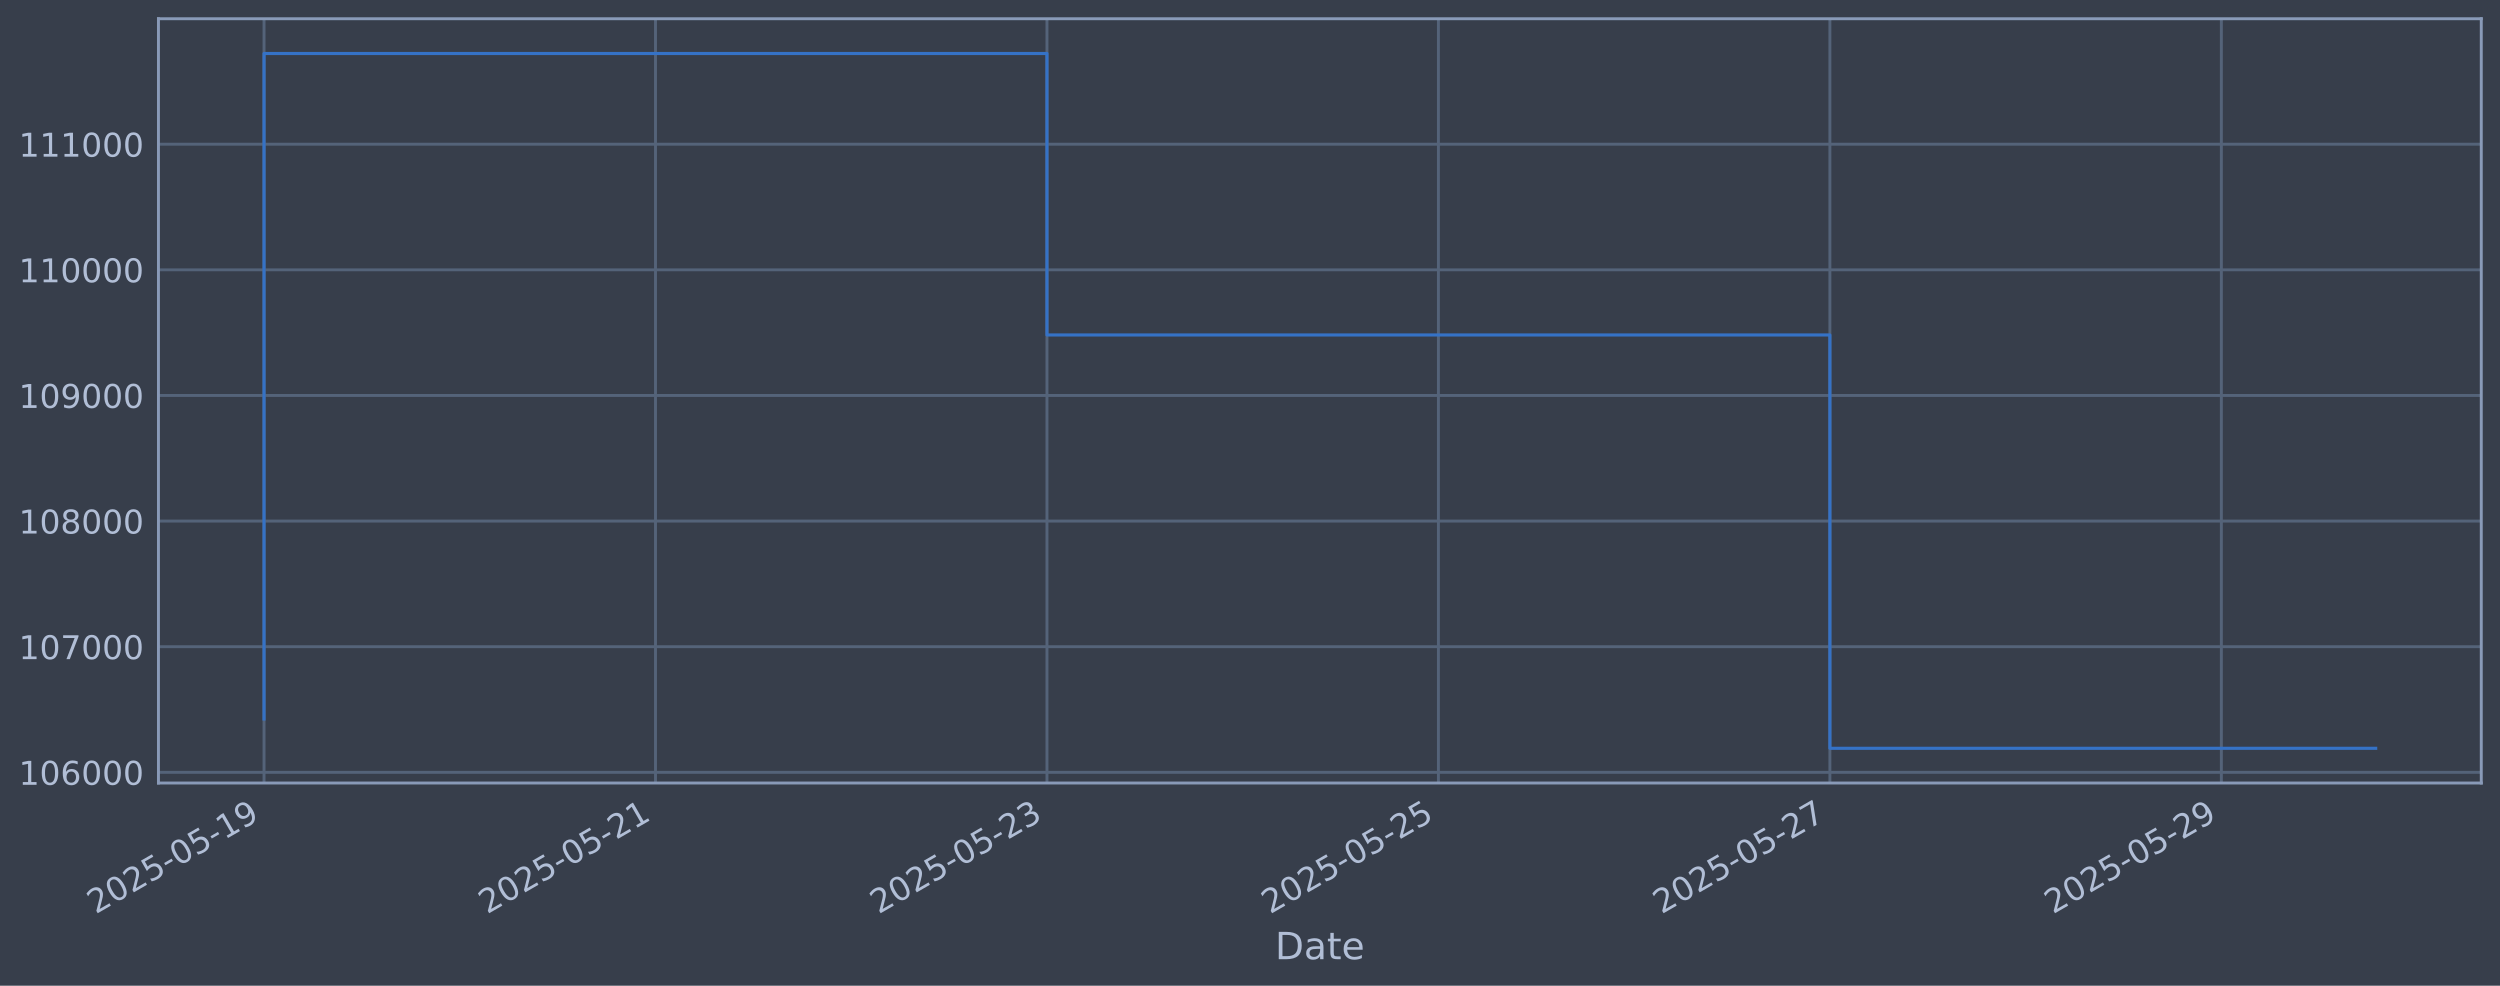
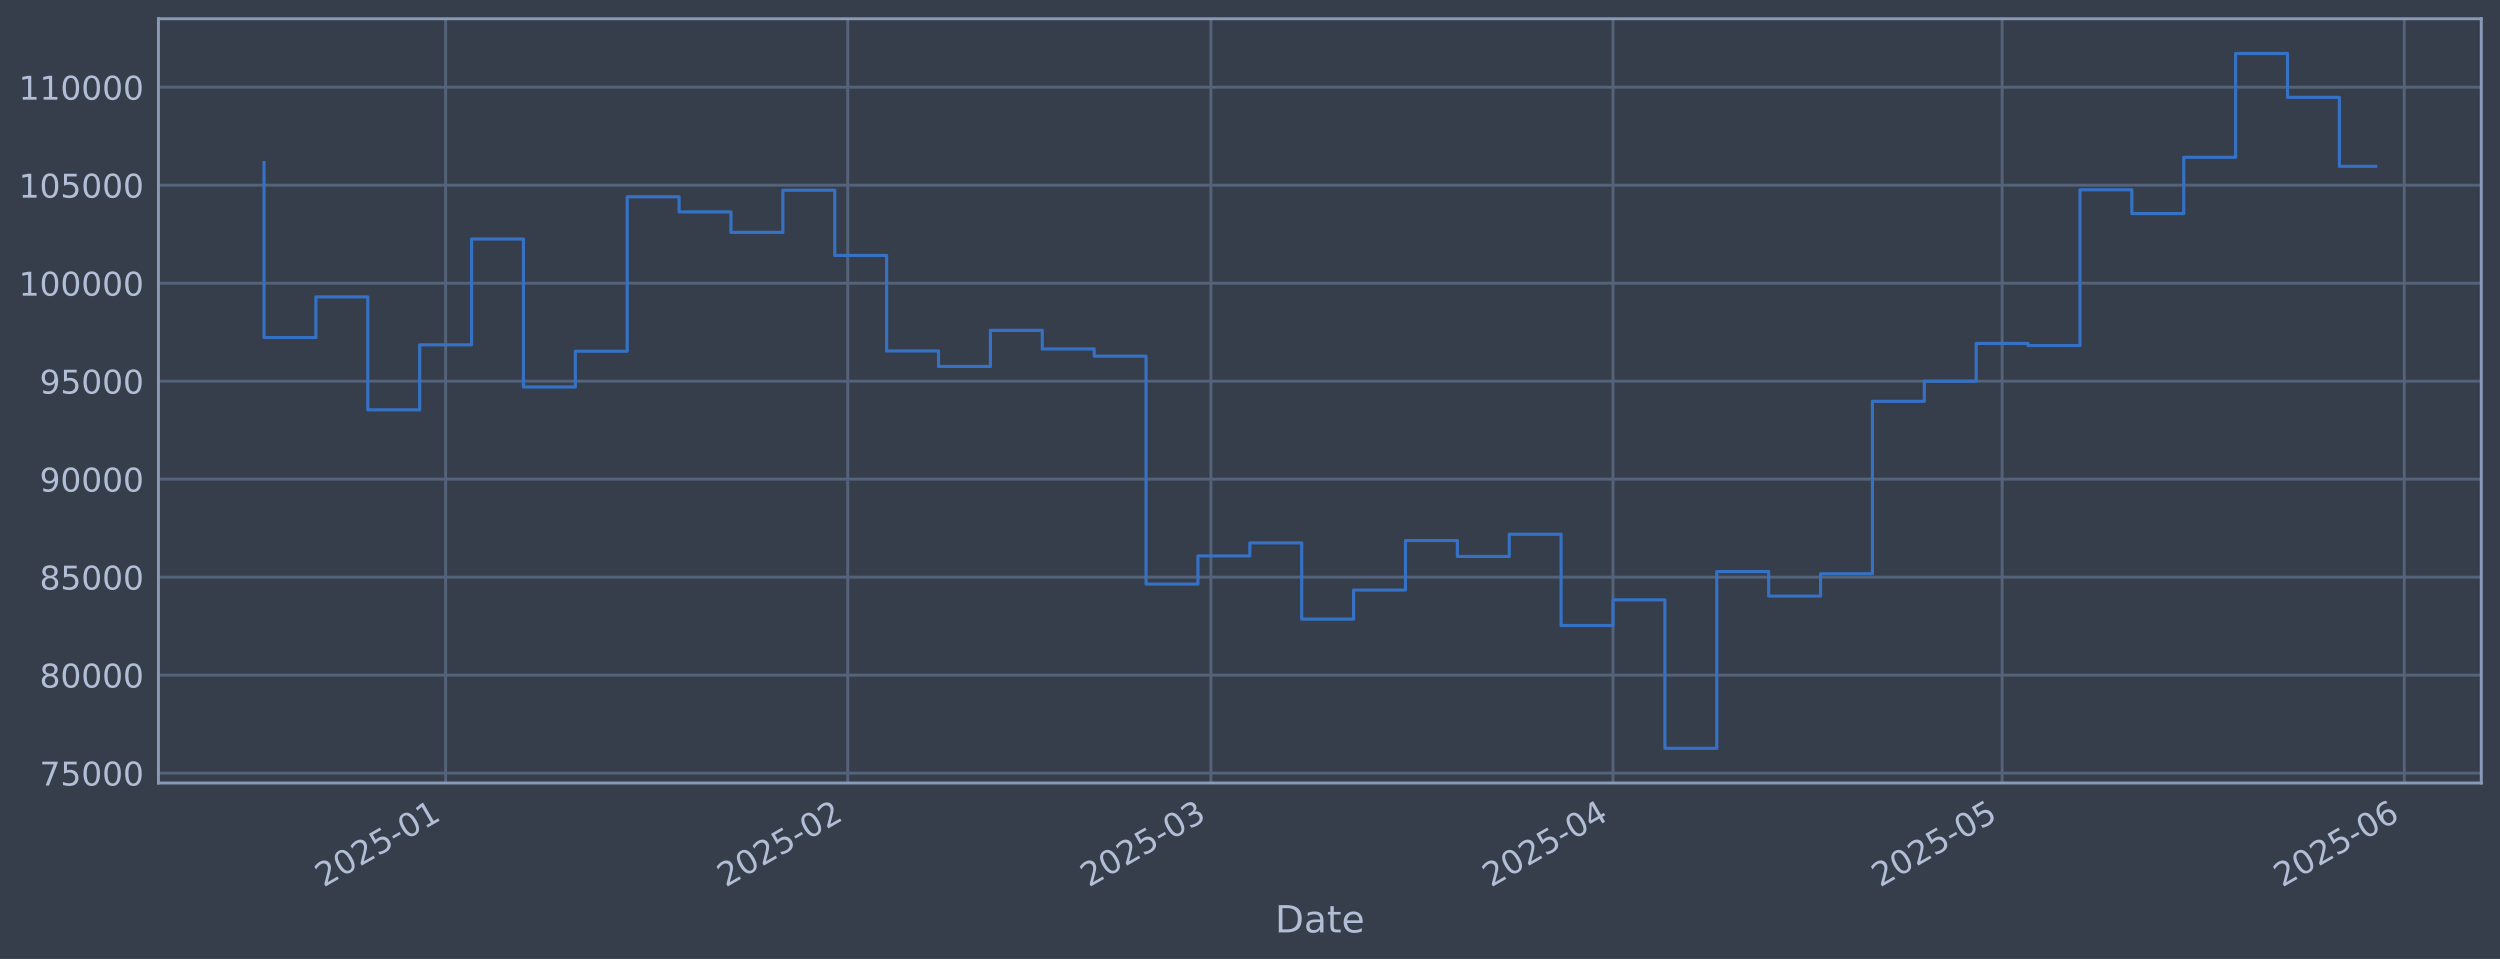
- <svg xmlns="http://www.w3.org/2000/svg" xmlns:xlink="http://www.w3.org/1999/xlink" width="960.9pt" height="378.87pt" viewBox="0 0 960.9 378.87" version="1.1">
+ <svg xmlns="http://www.w3.org/2000/svg" xmlns:xlink="http://www.w3.org/1999/xlink" width="960.9pt" height="368.58pt" viewBox="0 0 960.9 368.58" version="1.1">
  <defs>
    <style type="text/css">*{stroke-linejoin: round; stroke-linecap: butt}</style>
  </defs>
  <g id="figure_1">
    <g id="patch_1">
-       <path d="M 0 378.87  L 960.9 378.87  L 960.9 0  L 0 0  z " style="fill: #373e4b" />
+       <path d="M 0 368.58  L 960.9 368.58  L 960.9 0  L 0 0  z " style="fill: #373e4b" />
    </g>
    <g id="axes_1">
      <g id="patch_2">
        <path d="M 60.901 300.96  L 953.701 300.96  L 953.701 7.2  L 60.901 7.2  z " style="fill: #373e4b" />
      </g>
      <g id="matplotlib.axis_1">
        <g id="xtick_1">
          <g id="line2d_1">
-             <path d="M 101.482 300.96  L 101.482 7.2  " clip-path="url(#p3550c80b30)" style="fill: none; stroke: #546379; stroke-width: 1.12; stroke-linecap: square" />
+             <path d="M 171.28 300.96  L 171.28 7.2  " clip-path="url(#pef76aac799)" style="fill: none; stroke: #546379; stroke-width: 1.12; stroke-linecap: square" />
          </g>
          <g id="line2d_2" />
          <g id="text_1">
-             <g style="fill: #b1bed6" transform="translate(36.75681 351.4642) rotate(-30) scale(0.126 -0.126)">
+             <g style="fill: #b1bed6" transform="translate(124.3763 341.1745) rotate(-30) scale(0.126 -0.126)">
              <defs>
                <path id="DejaVuSans-32" d="M 1228 531  L 3431 531  L 3431 0  L 469 0  L 469 531  Q 828 903 1448 1529  Q 2069 2156 2228 2338  Q 2531 2678 2651 2914  Q 2772 3150 2772 3378  Q 2772 3750 2511 3984  Q 2250 4219 1831 4219  Q 1534 4219 1204 4116  Q 875 4013 500 3803  L 500 4441  Q 881 4594 1212 4672  Q 1544 4750 1819 4750  Q 2544 4750 2975 4387  Q 3406 4025 3406 3419  Q 3406 3131 3298 2873  Q 3191 2616 2906 2266  Q 2828 2175 2409 1742  Q 1991 1309 1228 531  z " transform="scale(0.015625)" />
                <path id="DejaVuSans-30" d="M 2034 4250  Q 1547 4250 1301 3770  Q 1056 3291 1056 2328  Q 1056 1369 1301 889  Q 1547 409 2034 409  Q 2525 409 2770 889  Q 3016 1369 3016 2328  Q 3016 3291 2770 3770  Q 2525 4250 2034 4250  z M 2034 4750  Q 2819 4750 3233 4129  Q 3647 3509 3647 2328  Q 3647 1150 3233 529  Q 2819 -91 2034 -91  Q 1250 -91 836 529  Q 422 1150 422 2328  Q 422 3509 836 4129  Q 1250 4750 2034 4750  z " transform="scale(0.015625)" />
                <path id="DejaVuSans-35" d="M 691 4666  L 3169 4666  L 3169 4134  L 1269 4134  L 1269 2991  Q 1406 3038 1543 3061  Q 1681 3084 1819 3084  Q 2600 3084 3056 2656  Q 3513 2228 3513 1497  Q 3513 744 3044 326  Q 2575 -91 1722 -91  Q 1428 -91 1123 -41  Q 819 9 494 109  L 494 744  Q 775 591 1075 516  Q 1375 441 1709 441  Q 2250 441 2565 725  Q 2881 1009 2881 1497  Q 2881 1984 2565 2268  Q 2250 2553 1709 2553  Q 1456 2553 1204 2497  Q 953 2441 691 2322  L 691 4666  z " transform="scale(0.015625)" />
                <path id="DejaVuSans-2d" d="M 313 2009  L 1997 2009  L 1997 1497  L 313 1497  L 313 2009  z " transform="scale(0.015625)" />
                <path id="DejaVuSans-31" d="M 794 531  L 1825 531  L 1825 4091  L 703 3866  L 703 4441  L 1819 4666  L 2450 4666  L 2450 531  L 3481 531  L 3481 0  L 794 0  L 794 531  z " transform="scale(0.015625)" />
-                 <path id="DejaVuSans-39" d="M 703 97  L 703 672  Q 941 559 1184 500  Q 1428 441 1663 441  Q 2288 441 2617 861  Q 2947 1281 2994 2138  Q 2813 1869 2534 1725  Q 2256 1581 1919 1581  Q 1219 1581 811 2004  Q 403 2428 403 3163  Q 403 3881 828 4315  Q 1253 4750 1959 4750  Q 2769 4750 3195 4129  Q 3622 3509 3622 2328  Q 3622 1225 3098 567  Q 2575 -91 1691 -91  Q 1453 -91 1209 -44  Q 966 3 703 97  z M 1959 2075  Q 2384 2075 2632 2365  Q 2881 2656 2881 3163  Q 2881 3666 2632 3958  Q 2384 4250 1959 4250  Q 1534 4250 1286 3958  Q 1038 3666 1038 3163  Q 1038 2656 1286 2365  Q 1534 2075 1959 2075  z " transform="scale(0.015625)" />
-               </defs>
-               <use xlink:href="#DejaVuSans-32" />
-               <use xlink:href="#DejaVuSans-30" transform="translate(63.62305 0)" />
-               <use xlink:href="#DejaVuSans-32" transform="translate(127.2461 0)" />
-               <use xlink:href="#DejaVuSans-35" transform="translate(190.8691 0)" />
-               <use xlink:href="#DejaVuSans-2d" transform="translate(254.4922 0)" />
-               <use xlink:href="#DejaVuSans-30" transform="translate(290.5762 0)" />
-               <use xlink:href="#DejaVuSans-35" transform="translate(354.1992 0)" />
-               <use xlink:href="#DejaVuSans-2d" transform="translate(417.8223 0)" />
-               <use xlink:href="#DejaVuSans-31" transform="translate(453.9062 0)" />
-               <use xlink:href="#DejaVuSans-39" transform="translate(517.5293 0)" />
+               </defs>
+               <use xlink:href="#DejaVuSans-32" />
+               <use xlink:href="#DejaVuSans-30" transform="translate(63.62305 0)" />
+               <use xlink:href="#DejaVuSans-32" transform="translate(127.2461 0)" />
+               <use xlink:href="#DejaVuSans-35" transform="translate(190.8691 0)" />
+               <use xlink:href="#DejaVuSans-2d" transform="translate(254.4922 0)" />
+               <use xlink:href="#DejaVuSans-30" transform="translate(290.5762 0)" />
+               <use xlink:href="#DejaVuSans-31" transform="translate(354.1992 0)" />
            </g>
          </g>
        </g>
        <g id="xtick_2">
          <g id="line2d_3">
-             <path d="M 251.946 300.96  L 251.946 7.2  " clip-path="url(#p3550c80b30)" style="fill: none; stroke: #546379; stroke-width: 1.12; stroke-linecap: square" />
+             <path d="M 325.831 300.96  L 325.831 7.2  " clip-path="url(#pef76aac799)" style="fill: none; stroke: #546379; stroke-width: 1.12; stroke-linecap: square" />
          </g>
          <g id="line2d_4" />
          <g id="text_2">
-             <g style="fill: #b1bed6" transform="translate(187.2205 351.4642) rotate(-30) scale(0.126 -0.126)">
-               <use xlink:href="#DejaVuSans-32" />
-               <use xlink:href="#DejaVuSans-30" transform="translate(63.62305 0)" />
-               <use xlink:href="#DejaVuSans-32" transform="translate(127.2461 0)" />
-               <use xlink:href="#DejaVuSans-35" transform="translate(190.8691 0)" />
-               <use xlink:href="#DejaVuSans-2d" transform="translate(254.4922 0)" />
-               <use xlink:href="#DejaVuSans-30" transform="translate(290.5762 0)" />
-               <use xlink:href="#DejaVuSans-35" transform="translate(354.1992 0)" />
-               <use xlink:href="#DejaVuSans-2d" transform="translate(417.8223 0)" />
-               <use xlink:href="#DejaVuSans-32" transform="translate(453.9062 0)" />
-               <use xlink:href="#DejaVuSans-31" transform="translate(517.5293 0)" />
+             <g style="fill: #b1bed6" transform="translate(278.9275 341.1745) rotate(-30) scale(0.126 -0.126)">
+               <use xlink:href="#DejaVuSans-32" />
+               <use xlink:href="#DejaVuSans-30" transform="translate(63.62305 0)" />
+               <use xlink:href="#DejaVuSans-32" transform="translate(127.2461 0)" />
+               <use xlink:href="#DejaVuSans-35" transform="translate(190.8691 0)" />
+               <use xlink:href="#DejaVuSans-2d" transform="translate(254.4922 0)" />
+               <use xlink:href="#DejaVuSans-30" transform="translate(290.5762 0)" />
+               <use xlink:href="#DejaVuSans-32" transform="translate(354.1992 0)" />
            </g>
          </g>
        </g>
        <g id="xtick_3">
          <g id="line2d_5">
-             <path d="M 402.41 300.96  L 402.41 7.2  " clip-path="url(#p3550c80b30)" style="fill: none; stroke: #546379; stroke-width: 1.12; stroke-linecap: square" />
+             <path d="M 465.425 300.96  L 465.425 7.2  " clip-path="url(#pef76aac799)" style="fill: none; stroke: #546379; stroke-width: 1.12; stroke-linecap: square" />
          </g>
          <g id="line2d_6" />
          <g id="text_3">
-             <g style="fill: #b1bed6" transform="translate(337.6842 351.4642) rotate(-30) scale(0.126 -0.126)">
+             <g style="fill: #b1bed6" transform="translate(418.5221 341.1745) rotate(-30) scale(0.126 -0.126)">
              <defs>
                <path id="DejaVuSans-33" d="M 2597 2516  Q 3050 2419 3304 2112  Q 3559 1806 3559 1356  Q 3559 666 3084 287  Q 2609 -91 1734 -91  Q 1441 -91 1130 -33  Q 819 25 488 141  L 488 750  Q 750 597 1062 519  Q 1375 441 1716 441  Q 2309 441 2620 675  Q 2931 909 2931 1356  Q 2931 1769 2642 2001  Q 2353 2234 1838 2234  L 1294 2234  L 1294 2753  L 1863 2753  Q 2328 2753 2575 2939  Q 2822 3125 2822 3475  Q 2822 3834 2567 4026  Q 2313 4219 1838 4219  Q 1578 4219 1281 4162  Q 984 4106 628 3988  L 628 4550  Q 988 4650 1302 4700  Q 1616 4750 1894 4750  Q 2613 4750 3031 4423  Q 3450 4097 3450 3541  Q 3450 3153 3228 2886  Q 3006 2619 2597 2516  z " transform="scale(0.015625)" />
              </defs>
              <use xlink:href="#DejaVuSans-32" />
              <use xlink:href="#DejaVuSans-30" transform="translate(63.62305 0)" />
              <use xlink:href="#DejaVuSans-32" transform="translate(127.2461 0)" />
              <use xlink:href="#DejaVuSans-35" transform="translate(190.8691 0)" />
              <use xlink:href="#DejaVuSans-2d" transform="translate(254.4922 0)" />
              <use xlink:href="#DejaVuSans-30" transform="translate(290.5762 0)" />
-               <use xlink:href="#DejaVuSans-35" transform="translate(354.1992 0)" />
-               <use xlink:href="#DejaVuSans-2d" transform="translate(417.8223 0)" />
-               <use xlink:href="#DejaVuSans-32" transform="translate(453.9062 0)" />
-               <use xlink:href="#DejaVuSans-33" transform="translate(517.5293 0)" />
+               <use xlink:href="#DejaVuSans-33" transform="translate(354.1992 0)" />
            </g>
          </g>
        </g>
        <g id="xtick_4">
          <g id="line2d_7">
-             <path d="M 552.873 300.96  L 552.873 7.2  " clip-path="url(#p3550c80b30)" style="fill: none; stroke: #546379; stroke-width: 1.12; stroke-linecap: square" />
+             <path d="M 619.976 300.96  L 619.976 7.2  " clip-path="url(#pef76aac799)" style="fill: none; stroke: #546379; stroke-width: 1.12; stroke-linecap: square" />
          </g>
          <g id="line2d_8" />
          <g id="text_4">
-             <g style="fill: #b1bed6" transform="translate(488.1479 351.4642) rotate(-30) scale(0.126 -0.126)">
-               <use xlink:href="#DejaVuSans-32" />
-               <use xlink:href="#DejaVuSans-30" transform="translate(63.62305 0)" />
-               <use xlink:href="#DejaVuSans-32" transform="translate(127.2461 0)" />
-               <use xlink:href="#DejaVuSans-35" transform="translate(190.8691 0)" />
-               <use xlink:href="#DejaVuSans-2d" transform="translate(254.4922 0)" />
-               <use xlink:href="#DejaVuSans-30" transform="translate(290.5762 0)" />
-               <use xlink:href="#DejaVuSans-35" transform="translate(354.1992 0)" />
-               <use xlink:href="#DejaVuSans-2d" transform="translate(417.8223 0)" />
-               <use xlink:href="#DejaVuSans-32" transform="translate(453.9062 0)" />
-               <use xlink:href="#DejaVuSans-35" transform="translate(517.5293 0)" />
+             <g style="fill: #b1bed6" transform="translate(573.0732 341.1745) rotate(-30) scale(0.126 -0.126)">
+               <defs>
+                 <path id="DejaVuSans-34" d="M 2419 4116  L 825 1625  L 2419 1625  L 2419 4116  z M 2253 4666  L 3047 4666  L 3047 1625  L 3713 1625  L 3713 1100  L 3047 1100  L 3047 0  L 2419 0  L 2419 1100  L 313 1100  L 313 1709  L 2253 4666  z " transform="scale(0.015625)" />
+               </defs>
+               <use xlink:href="#DejaVuSans-32" />
+               <use xlink:href="#DejaVuSans-30" transform="translate(63.62305 0)" />
+               <use xlink:href="#DejaVuSans-32" transform="translate(127.2461 0)" />
+               <use xlink:href="#DejaVuSans-35" transform="translate(190.8691 0)" />
+               <use xlink:href="#DejaVuSans-2d" transform="translate(254.4922 0)" />
+               <use xlink:href="#DejaVuSans-30" transform="translate(290.5762 0)" />
+               <use xlink:href="#DejaVuSans-34" transform="translate(354.1992 0)" />
            </g>
          </g>
        </g>
        <g id="xtick_5">
          <g id="line2d_9">
-             <path d="M 703.337 300.96  L 703.337 7.2  " clip-path="url(#p3550c80b30)" style="fill: none; stroke: #546379; stroke-width: 1.12; stroke-linecap: square" />
+             <path d="M 769.542 300.96  L 769.542 7.2  " clip-path="url(#pef76aac799)" style="fill: none; stroke: #546379; stroke-width: 1.12; stroke-linecap: square" />
          </g>
          <g id="line2d_10" />
          <g id="text_5">
-             <g style="fill: #b1bed6" transform="translate(638.6116 351.4642) rotate(-30) scale(0.126 -0.126)">
-               <defs>
-                 <path id="DejaVuSans-37" d="M 525 4666  L 3525 4666  L 3525 4397  L 1831 0  L 1172 0  L 2766 4134  L 525 4134  L 525 4666  z " transform="scale(0.015625)" />
-               </defs>
+             <g style="fill: #b1bed6" transform="translate(722.6388 341.1745) rotate(-30) scale(0.126 -0.126)">
              <use xlink:href="#DejaVuSans-32" />
              <use xlink:href="#DejaVuSans-30" transform="translate(63.62305 0)" />
              <use xlink:href="#DejaVuSans-32" transform="translate(127.2461 0)" />
              <use xlink:href="#DejaVuSans-35" transform="translate(190.8691 0)" />
              <use xlink:href="#DejaVuSans-2d" transform="translate(254.4922 0)" />
              <use xlink:href="#DejaVuSans-30" transform="translate(290.5762 0)" />
              <use xlink:href="#DejaVuSans-35" transform="translate(354.1992 0)" />
-               <use xlink:href="#DejaVuSans-2d" transform="translate(417.8223 0)" />
-               <use xlink:href="#DejaVuSans-32" transform="translate(453.9062 0)" />
-               <use xlink:href="#DejaVuSans-37" transform="translate(517.5293 0)" />
            </g>
          </g>
        </g>
        <g id="xtick_6">
          <g id="line2d_11">
-             <path d="M 853.801 300.96  L 853.801 7.2  " clip-path="url(#p3550c80b30)" style="fill: none; stroke: #546379; stroke-width: 1.12; stroke-linecap: square" />
+             <path d="M 924.093 300.96  L 924.093 7.2  " clip-path="url(#pef76aac799)" style="fill: none; stroke: #546379; stroke-width: 1.12; stroke-linecap: square" />
          </g>
          <g id="line2d_12" />
          <g id="text_6">
-             <g style="fill: #b1bed6" transform="translate(789.0753 351.4642) rotate(-30) scale(0.126 -0.126)">
-               <use xlink:href="#DejaVuSans-32" />
-               <use xlink:href="#DejaVuSans-30" transform="translate(63.62305 0)" />
-               <use xlink:href="#DejaVuSans-32" transform="translate(127.2461 0)" />
-               <use xlink:href="#DejaVuSans-35" transform="translate(190.8691 0)" />
-               <use xlink:href="#DejaVuSans-2d" transform="translate(254.4922 0)" />
-               <use xlink:href="#DejaVuSans-30" transform="translate(290.5762 0)" />
-               <use xlink:href="#DejaVuSans-35" transform="translate(354.1992 0)" />
-               <use xlink:href="#DejaVuSans-2d" transform="translate(417.8223 0)" />
-               <use xlink:href="#DejaVuSans-32" transform="translate(453.9062 0)" />
-               <use xlink:href="#DejaVuSans-39" transform="translate(517.5293 0)" />
+             <g style="fill: #b1bed6" transform="translate(877.19 341.1745) rotate(-30) scale(0.126 -0.126)">
+               <defs>
+                 <path id="DejaVuSans-36" d="M 2113 2584  Q 1688 2584 1439 2293  Q 1191 2003 1191 1497  Q 1191 994 1439 701  Q 1688 409 2113 409  Q 2538 409 2786 701  Q 3034 994 3034 1497  Q 3034 2003 2786 2293  Q 2538 2584 2113 2584  z M 3366 4563  L 3366 3988  Q 3128 4100 2886 4159  Q 2644 4219 2406 4219  Q 1781 4219 1451 3797  Q 1122 3375 1075 2522  Q 1259 2794 1537 2939  Q 1816 3084 2150 3084  Q 2853 3084 3261 2657  Q 3669 2231 3669 1497  Q 3669 778 3244 343  Q 2819 -91 2113 -91  Q 1303 -91 875 529  Q 447 1150 447 2328  Q 447 3434 972 4092  Q 1497 4750 2381 4750  Q 2619 4750 2861 4703  Q 3103 4656 3366 4563  z " transform="scale(0.015625)" />
+               </defs>
+               <use xlink:href="#DejaVuSans-32" />
+               <use xlink:href="#DejaVuSans-30" transform="translate(63.62305 0)" />
+               <use xlink:href="#DejaVuSans-32" transform="translate(127.2461 0)" />
+               <use xlink:href="#DejaVuSans-35" transform="translate(190.8691 0)" />
+               <use xlink:href="#DejaVuSans-2d" transform="translate(254.4922 0)" />
+               <use xlink:href="#DejaVuSans-30" transform="translate(290.5762 0)" />
+               <use xlink:href="#DejaVuSans-36" transform="translate(354.1992 0)" />
            </g>
          </g>
        </g>
        <g id="text_7">
-           <g style="fill: #b1bed6" transform="translate(490.0914 368.6753) scale(0.144 -0.144)">
+           <g style="fill: #b1bed6" transform="translate(490.0914 358.3856) scale(0.144 -0.144)">
            <defs>
              <path id="DejaVuSans-44" d="M 1259 4147  L 1259 519  L 2022 519  Q 2988 519 3436 956  Q 3884 1394 3884 2338  Q 3884 3275 3436 3711  Q 2988 4147 2022 4147  L 1259 4147  z M 628 4666  L 1925 4666  Q 3281 4666 3915 4102  Q 4550 3538 4550 2338  Q 4550 1131 3912 565  Q 3275 0 1925 0  L 628 0  L 628 4666  z " transform="scale(0.015625)" />
              <path id="DejaVuSans-61" d="M 2194 1759  Q 1497 1759 1228 1600  Q 959 1441 959 1056  Q 959 750 1161 570  Q 1363 391 1709 391  Q 2188 391 2477 730  Q 2766 1069 2766 1631  L 2766 1759  L 2194 1759  z M 3341 1997  L 3341 0  L 2766 0  L 2766 531  Q 2569 213 2275 61  Q 1981 -91 1556 -91  Q 1019 -91 701 211  Q 384 513 384 1019  Q 384 1609 779 1909  Q 1175 2209 1959 2209  L 2766 2209  L 2766 2266  Q 2766 2663 2505 2880  Q 2244 3097 1772 3097  Q 1472 3097 1187 3025  Q 903 2953 641 2809  L 641 3341  Q 956 3463 1253 3523  Q 1550 3584 1831 3584  Q 2591 3584 2966 3190  Q 3341 2797 3341 1997  z " transform="scale(0.015625)" />
              <path id="DejaVuSans-74" d="M 1172 4494  L 1172 3500  L 2356 3500  L 2356 3053  L 1172 3053  L 1172 1153  Q 1172 725 1289 603  Q 1406 481 1766 481  L 2356 481  L 2356 0  L 1766 0  Q 1100 0 847 248  Q 594 497 594 1153  L 594 3053  L 172 3053  L 172 3500  L 594 3500  L 594 4494  L 1172 4494  z " transform="scale(0.015625)" />
              <path id="DejaVuSans-65" d="M 3597 1894  L 3597 1613  L 953 1613  Q 991 1019 1311 708  Q 1631 397 2203 397  Q 2534 397 2845 478  Q 3156 559 3463 722  L 3463 178  Q 3153 47 2828 -22  Q 2503 -91 2169 -91  Q 1331 -91 842 396  Q 353 884 353 1716  Q 353 2575 817 3079  Q 1281 3584 2069 3584  Q 2775 3584 3186 3129  Q 3597 2675 3597 1894  z M 3022 2063  Q 3016 2534 2758 2815  Q 2500 3097 2075 3097  Q 1594 3097 1305 2825  Q 1016 2553 972 2059  L 3022 2063  z " transform="scale(0.015625)" />
            </defs>
            <use xlink:href="#DejaVuSans-44" />
            <use xlink:href="#DejaVuSans-61" transform="translate(77.00195 0)" />
            <use xlink:href="#DejaVuSans-74" transform="translate(138.2812 0)" />
            <use xlink:href="#DejaVuSans-65" transform="translate(177.4902 0)" />
          </g>
        </g>
      </g>
      <g id="matplotlib.axis_2">
        <g id="ytick_1">
          <g id="line2d_13">
-             <path d="M 60.901 296.854  L 953.701 296.854  " clip-path="url(#p3550c80b30)" style="fill: none; stroke: #546379; stroke-width: 1.12; stroke-linecap: square" />
+             <path d="M 60.901 297.147  L 953.701 297.147  " clip-path="url(#pef76aac799)" style="fill: none; stroke: #546379; stroke-width: 1.12; stroke-linecap: square" />
          </g>
          <g id="line2d_14" />
          <g id="text_8">
-             <g style="fill: #b1bed6" transform="translate(7.2 301.6411) scale(0.126 -0.126)">
-               <defs>
-                 <path id="DejaVuSans-36" d="M 2113 2584  Q 1688 2584 1439 2293  Q 1191 2003 1191 1497  Q 1191 994 1439 701  Q 1688 409 2113 409  Q 2538 409 2786 701  Q 3034 994 3034 1497  Q 3034 2003 2786 2293  Q 2538 2584 2113 2584  z M 3366 4563  L 3366 3988  Q 3128 4100 2886 4159  Q 2644 4219 2406 4219  Q 1781 4219 1451 3797  Q 1122 3375 1075 2522  Q 1259 2794 1537 2939  Q 1816 3084 2150 3084  Q 2853 3084 3261 2657  Q 3669 2231 3669 1497  Q 3669 778 3244 343  Q 2819 -91 2113 -91  Q 1303 -91 875 529  Q 447 1150 447 2328  Q 447 3434 972 4092  Q 1497 4750 2381 4750  Q 2619 4750 2861 4703  Q 3103 4656 3366 4563  z " transform="scale(0.015625)" />
-               </defs>
-               <use xlink:href="#DejaVuSans-31" />
-               <use xlink:href="#DejaVuSans-30" transform="translate(63.62305 0)" />
-               <use xlink:href="#DejaVuSans-36" transform="translate(127.2461 0)" />
-               <use xlink:href="#DejaVuSans-30" transform="translate(190.8691 0)" />
-               <use xlink:href="#DejaVuSans-30" transform="translate(254.4922 0)" />
-               <use xlink:href="#DejaVuSans-30" transform="translate(318.1152 0)" />
+             <g style="fill: #b1bed6" transform="translate(15.21675 301.9342) scale(0.126 -0.126)">
+               <defs>
+                 <path id="DejaVuSans-37" d="M 525 4666  L 3525 4666  L 3525 4397  L 1831 0  L 1172 0  L 2766 4134  L 525 4134  L 525 4666  z " transform="scale(0.015625)" />
+               </defs>
+               <use xlink:href="#DejaVuSans-37" />
+               <use xlink:href="#DejaVuSans-35" transform="translate(63.62305 0)" />
+               <use xlink:href="#DejaVuSans-30" transform="translate(127.2461 0)" />
+               <use xlink:href="#DejaVuSans-30" transform="translate(190.8691 0)" />
+               <use xlink:href="#DejaVuSans-30" transform="translate(254.4922 0)" />
            </g>
          </g>
        </g>
        <g id="ytick_2">
          <g id="line2d_15">
-             <path d="M 60.901 248.568  L 953.701 248.568  " clip-path="url(#p3550c80b30)" style="fill: none; stroke: #546379; stroke-width: 1.12; stroke-linecap: square" />
+             <path d="M 60.901 259.487  L 953.701 259.487  " clip-path="url(#pef76aac799)" style="fill: none; stroke: #546379; stroke-width: 1.12; stroke-linecap: square" />
          </g>
          <g id="line2d_16" />
          <g id="text_9">
-             <g style="fill: #b1bed6" transform="translate(7.2 253.3552) scale(0.126 -0.126)">
-               <use xlink:href="#DejaVuSans-31" />
-               <use xlink:href="#DejaVuSans-30" transform="translate(63.62305 0)" />
-               <use xlink:href="#DejaVuSans-37" transform="translate(127.2461 0)" />
-               <use xlink:href="#DejaVuSans-30" transform="translate(190.8691 0)" />
-               <use xlink:href="#DejaVuSans-30" transform="translate(254.4922 0)" />
-               <use xlink:href="#DejaVuSans-30" transform="translate(318.1152 0)" />
+             <g style="fill: #b1bed6" transform="translate(15.21675 264.2738) scale(0.126 -0.126)">
+               <defs>
+                 <path id="DejaVuSans-38" d="M 2034 2216  Q 1584 2216 1326 1975  Q 1069 1734 1069 1313  Q 1069 891 1326 650  Q 1584 409 2034 409  Q 2484 409 2743 651  Q 3003 894 3003 1313  Q 3003 1734 2745 1975  Q 2488 2216 2034 2216  z M 1403 2484  Q 997 2584 770 2862  Q 544 3141 544 3541  Q 544 4100 942 4425  Q 1341 4750 2034 4750  Q 2731 4750 3128 4425  Q 3525 4100 3525 3541  Q 3525 3141 3298 2862  Q 3072 2584 2669 2484  Q 3125 2378 3379 2068  Q 3634 1759 3634 1313  Q 3634 634 3220 271  Q 2806 -91 2034 -91  Q 1263 -91 848 271  Q 434 634 434 1313  Q 434 1759 690 2068  Q 947 2378 1403 2484  z M 1172 3481  Q 1172 3119 1398 2916  Q 1625 2713 2034 2713  Q 2441 2713 2670 2916  Q 2900 3119 2900 3481  Q 2900 3844 2670 4047  Q 2441 4250 2034 4250  Q 1625 4250 1398 4047  Q 1172 3844 1172 3481  z " transform="scale(0.015625)" />
+               </defs>
+               <use xlink:href="#DejaVuSans-38" />
+               <use xlink:href="#DejaVuSans-30" transform="translate(63.62305 0)" />
+               <use xlink:href="#DejaVuSans-30" transform="translate(127.2461 0)" />
+               <use xlink:href="#DejaVuSans-30" transform="translate(190.8691 0)" />
+               <use xlink:href="#DejaVuSans-30" transform="translate(254.4922 0)" />
            </g>
          </g>
        </g>
        <g id="ytick_3">
          <g id="line2d_17">
-             <path d="M 60.901 200.282  L 953.701 200.282  " clip-path="url(#p3550c80b30)" style="fill: none; stroke: #546379; stroke-width: 1.12; stroke-linecap: square" />
+             <path d="M 60.901 221.826  L 953.701 221.826  " clip-path="url(#pef76aac799)" style="fill: none; stroke: #546379; stroke-width: 1.12; stroke-linecap: square" />
          </g>
          <g id="line2d_18" />
          <g id="text_10">
-             <g style="fill: #b1bed6" transform="translate(7.2 205.0692) scale(0.126 -0.126)">
-               <defs>
-                 <path id="DejaVuSans-38" d="M 2034 2216  Q 1584 2216 1326 1975  Q 1069 1734 1069 1313  Q 1069 891 1326 650  Q 1584 409 2034 409  Q 2484 409 2743 651  Q 3003 894 3003 1313  Q 3003 1734 2745 1975  Q 2488 2216 2034 2216  z M 1403 2484  Q 997 2584 770 2862  Q 544 3141 544 3541  Q 544 4100 942 4425  Q 1341 4750 2034 4750  Q 2731 4750 3128 4425  Q 3525 4100 3525 3541  Q 3525 3141 3298 2862  Q 3072 2584 2669 2484  Q 3125 2378 3379 2068  Q 3634 1759 3634 1313  Q 3634 634 3220 271  Q 2806 -91 2034 -91  Q 1263 -91 848 271  Q 434 634 434 1313  Q 434 1759 690 2068  Q 947 2378 1403 2484  z M 1172 3481  Q 1172 3119 1398 2916  Q 1625 2713 2034 2713  Q 2441 2713 2670 2916  Q 2900 3119 2900 3481  Q 2900 3844 2670 4047  Q 2441 4250 2034 4250  Q 1625 4250 1398 4047  Q 1172 3844 1172 3481  z " transform="scale(0.015625)" />
-               </defs>
-               <use xlink:href="#DejaVuSans-31" />
-               <use xlink:href="#DejaVuSans-30" transform="translate(63.62305 0)" />
-               <use xlink:href="#DejaVuSans-38" transform="translate(127.2461 0)" />
-               <use xlink:href="#DejaVuSans-30" transform="translate(190.8691 0)" />
-               <use xlink:href="#DejaVuSans-30" transform="translate(254.4922 0)" />
-               <use xlink:href="#DejaVuSans-30" transform="translate(318.1152 0)" />
+             <g style="fill: #b1bed6" transform="translate(15.21675 226.6134) scale(0.126 -0.126)">
+               <use xlink:href="#DejaVuSans-38" />
+               <use xlink:href="#DejaVuSans-35" transform="translate(63.62305 0)" />
+               <use xlink:href="#DejaVuSans-30" transform="translate(127.2461 0)" />
+               <use xlink:href="#DejaVuSans-30" transform="translate(190.8691 0)" />
+               <use xlink:href="#DejaVuSans-30" transform="translate(254.4922 0)" />
            </g>
          </g>
        </g>
        <g id="ytick_4">
          <g id="line2d_19">
-             <path d="M 60.901 151.996  L 953.701 151.996  " clip-path="url(#p3550c80b30)" style="fill: none; stroke: #546379; stroke-width: 1.12; stroke-linecap: square" />
+             <path d="M 60.901 184.166  L 953.701 184.166  " clip-path="url(#pef76aac799)" style="fill: none; stroke: #546379; stroke-width: 1.12; stroke-linecap: square" />
          </g>
          <g id="line2d_20" />
          <g id="text_11">
-             <g style="fill: #b1bed6" transform="translate(7.2 156.7833) scale(0.126 -0.126)">
-               <use xlink:href="#DejaVuSans-31" />
-               <use xlink:href="#DejaVuSans-30" transform="translate(63.62305 0)" />
-               <use xlink:href="#DejaVuSans-39" transform="translate(127.2461 0)" />
-               <use xlink:href="#DejaVuSans-30" transform="translate(190.8691 0)" />
-               <use xlink:href="#DejaVuSans-30" transform="translate(254.4922 0)" />
-               <use xlink:href="#DejaVuSans-30" transform="translate(318.1152 0)" />
+             <g style="fill: #b1bed6" transform="translate(15.21675 188.953) scale(0.126 -0.126)">
+               <defs>
+                 <path id="DejaVuSans-39" d="M 703 97  L 703 672  Q 941 559 1184 500  Q 1428 441 1663 441  Q 2288 441 2617 861  Q 2947 1281 2994 2138  Q 2813 1869 2534 1725  Q 2256 1581 1919 1581  Q 1219 1581 811 2004  Q 403 2428 403 3163  Q 403 3881 828 4315  Q 1253 4750 1959 4750  Q 2769 4750 3195 4129  Q 3622 3509 3622 2328  Q 3622 1225 3098 567  Q 2575 -91 1691 -91  Q 1453 -91 1209 -44  Q 966 3 703 97  z M 1959 2075  Q 2384 2075 2632 2365  Q 2881 2656 2881 3163  Q 2881 3666 2632 3958  Q 2384 4250 1959 4250  Q 1534 4250 1286 3958  Q 1038 3666 1038 3163  Q 1038 2656 1286 2365  Q 1534 2075 1959 2075  z " transform="scale(0.015625)" />
+               </defs>
+               <use xlink:href="#DejaVuSans-39" />
+               <use xlink:href="#DejaVuSans-30" transform="translate(63.62305 0)" />
+               <use xlink:href="#DejaVuSans-30" transform="translate(127.2461 0)" />
+               <use xlink:href="#DejaVuSans-30" transform="translate(190.8691 0)" />
+               <use xlink:href="#DejaVuSans-30" transform="translate(254.4922 0)" />
            </g>
          </g>
        </g>
        <g id="ytick_5">
          <g id="line2d_21">
-             <path d="M 60.901 103.71  L 953.701 103.71  " clip-path="url(#p3550c80b30)" style="fill: none; stroke: #546379; stroke-width: 1.12; stroke-linecap: square" />
+             <path d="M 60.901 146.506  L 953.701 146.506  " clip-path="url(#pef76aac799)" style="fill: none; stroke: #546379; stroke-width: 1.12; stroke-linecap: square" />
          </g>
          <g id="line2d_22" />
          <g id="text_12">
-             <g style="fill: #b1bed6" transform="translate(7.2 108.4973) scale(0.126 -0.126)">
+             <g style="fill: #b1bed6" transform="translate(15.21675 151.2926) scale(0.126 -0.126)">
+               <use xlink:href="#DejaVuSans-39" />
+               <use xlink:href="#DejaVuSans-35" transform="translate(63.62305 0)" />
+               <use xlink:href="#DejaVuSans-30" transform="translate(127.2461 0)" />
+               <use xlink:href="#DejaVuSans-30" transform="translate(190.8691 0)" />
+               <use xlink:href="#DejaVuSans-30" transform="translate(254.4922 0)" />
+             </g>
+           </g>
+         </g>
+         <g id="ytick_6">
+           <g id="line2d_23">
+             <path d="M 60.901 108.845  L 953.701 108.845  " clip-path="url(#pef76aac799)" style="fill: none; stroke: #546379; stroke-width: 1.12; stroke-linecap: square" />
+           </g>
+           <g id="line2d_24" />
+           <g id="text_13">
+             <g style="fill: #b1bed6" transform="translate(7.2 113.6322) scale(0.126 -0.126)">
+               <use xlink:href="#DejaVuSans-31" />
+               <use xlink:href="#DejaVuSans-30" transform="translate(63.62305 0)" />
+               <use xlink:href="#DejaVuSans-30" transform="translate(127.2461 0)" />
+               <use xlink:href="#DejaVuSans-30" transform="translate(190.8691 0)" />
+               <use xlink:href="#DejaVuSans-30" transform="translate(254.4922 0)" />
+               <use xlink:href="#DejaVuSans-30" transform="translate(318.1152 0)" />
+             </g>
+           </g>
+         </g>
+         <g id="ytick_7">
+           <g id="line2d_25">
+             <path d="M 60.901 71.185  L 953.701 71.185  " clip-path="url(#pef76aac799)" style="fill: none; stroke: #546379; stroke-width: 1.12; stroke-linecap: square" />
+           </g>
+           <g id="line2d_26" />
+           <g id="text_14">
+             <g style="fill: #b1bed6" transform="translate(7.2 75.97181) scale(0.126 -0.126)">
+               <use xlink:href="#DejaVuSans-31" />
+               <use xlink:href="#DejaVuSans-30" transform="translate(63.62305 0)" />
+               <use xlink:href="#DejaVuSans-35" transform="translate(127.2461 0)" />
+               <use xlink:href="#DejaVuSans-30" transform="translate(190.8691 0)" />
+               <use xlink:href="#DejaVuSans-30" transform="translate(254.4922 0)" />
+               <use xlink:href="#DejaVuSans-30" transform="translate(318.1152 0)" />
+             </g>
+           </g>
+         </g>
+         <g id="ytick_8">
+           <g id="line2d_27">
+             <path d="M 60.901 33.524  L 953.701 33.524  " clip-path="url(#pef76aac799)" style="fill: none; stroke: #546379; stroke-width: 1.12; stroke-linecap: square" />
+           </g>
+           <g id="line2d_28" />
+           <g id="text_15">
+             <g style="fill: #b1bed6" transform="translate(7.2 38.31141) scale(0.126 -0.126)">
              <use xlink:href="#DejaVuSans-31" />
              <use xlink:href="#DejaVuSans-31" transform="translate(63.62305 0)" />
              <use xlink:href="#DejaVuSans-30" transform="translate(127.2461 0)" />
              <use xlink:href="#DejaVuSans-30" transform="translate(190.8691 0)" />
              <use xlink:href="#DejaVuSans-30" transform="translate(254.4922 0)" />
              <use xlink:href="#DejaVuSans-30" transform="translate(318.1152 0)" />
            </g>
          </g>
        </g>
-         <g id="ytick_6">
-           <g id="line2d_23">
-             <path d="M 60.901 55.424  L 953.701 55.424  " clip-path="url(#p3550c80b30)" style="fill: none; stroke: #546379; stroke-width: 1.12; stroke-linecap: square" />
-           </g>
-           <g id="line2d_24" />
-           <g id="text_13">
-             <g style="fill: #b1bed6" transform="translate(7.2 60.21137) scale(0.126 -0.126)">
-               <use xlink:href="#DejaVuSans-31" />
-               <use xlink:href="#DejaVuSans-31" transform="translate(63.62305 0)" />
-               <use xlink:href="#DejaVuSans-31" transform="translate(127.2461 0)" />
-               <use xlink:href="#DejaVuSans-30" transform="translate(190.8691 0)" />
-               <use xlink:href="#DejaVuSans-30" transform="translate(254.4922 0)" />
-               <use xlink:href="#DejaVuSans-30" transform="translate(318.1152 0)" />
-             </g>
-           </g>
-         </g>
-       </g>
-       <g id="line2d_25">
-         <path d="M 101.482 276.344  L 101.482 20.553  L 402.41 20.553  L 402.41 128.755  L 703.337 128.755  L 703.337 287.607  L 913.119 287.607  " clip-path="url(#p3550c80b30)" style="fill: none; stroke: #3572c6; stroke-width: 1.2; stroke-linecap: square" />
+       </g>
+       <g id="line2d_29">
+         <path d="M 101.482 62.478  L 101.482 129.735  L 121.424 129.735  L 121.424 114.117  L 141.366 114.117  L 141.366 157.529  L 161.309 157.529  L 161.309 132.544  L 181.251 132.544  L 181.251 91.873  L 201.193 91.873  L 201.193 148.745  L 221.135 148.745  L 221.135 135.003  L 241.077 135.003  L 241.077 75.637  L 261.019 75.637  L 261.019 81.451  L 280.961 81.451  L 280.961 89.317  L 300.903 89.317  L 300.903 73.113  L 320.845 73.113  L 320.845 98.189  L 340.787 98.189  L 340.787 134.901  L 360.729 134.901  L 360.729 140.841  L 380.671 140.841  L 380.671 126.97  L 400.614 126.97  L 400.614 134.132  L 420.556 134.132  L 420.556 136.904  L 440.498 136.904  L 440.498 224.494  L 460.44 224.494  L 460.44 213.678  L 480.382 213.678  L 480.382 208.679  L 500.324 208.679  L 500.324 237.95  L 520.266 237.95  L 520.266 226.8  L 540.208 226.8  L 540.208 207.76  L 560.15 207.76  L 560.15 213.864  L 580.092 213.864  L 580.092 205.348  L 600.034 205.348  L 600.034 240.422  L 619.976 240.422  L 619.976 230.548  L 639.919 230.548  L 639.919 287.607  L 659.861 287.607  L 659.861 219.693  L 679.803 219.693  L 679.803 229.105  L 699.745 229.105  L 699.745 220.526  L 719.687 220.526  L 719.687 154.258  L 739.629 154.258  L 739.629 146.519  L 759.571 146.519  L 759.571 131.991  L 779.513 131.991  L 779.513 132.809  L 799.455 132.809  L 799.455 72.945  L 819.397 72.945  L 819.397 82.09  L 839.339 82.09  L 839.339 60.453  L 859.281 60.453  L 859.281 20.553  L 879.224 20.553  L 879.224 37.431  L 899.166 37.431  L 899.166 63.911  L 913.119 63.911  " clip-path="url(#pef76aac799)" style="fill: none; stroke: #3572c6; stroke-width: 1.2; stroke-linecap: square" />
      </g>
      <g id="patch_3">
        <path d="M 60.901 300.96  L 60.901 7.2  " style="fill: none; stroke: #899ab8; stroke-width: 1.12; stroke-linejoin: miter; stroke-linecap: square" />
      </g>
      <g id="patch_4">
        <path d="M 953.701 300.96  L 953.701 7.2  " style="fill: none; stroke: #899ab8; stroke-width: 1.12; stroke-linejoin: miter; stroke-linecap: square" />
      </g>
      <g id="patch_5">
        <path d="M 60.901 300.96  L 953.701 300.96  " style="fill: none; stroke: #899ab8; stroke-width: 1.12; stroke-linejoin: miter; stroke-linecap: square" />
      </g>
      <g id="patch_6">
        <path d="M 60.901 7.2  L 953.701 7.2  " style="fill: none; stroke: #899ab8; stroke-width: 1.12; stroke-linejoin: miter; stroke-linecap: square" />
      </g>
    </g>
  </g>
  <defs>
-     <clipPath id="p3550c80b30">
+     <clipPath id="pef76aac799">
      <rect x="60.901" y="7.2" width="892.8" height="293.76" />
    </clipPath>
  </defs>
</svg>
